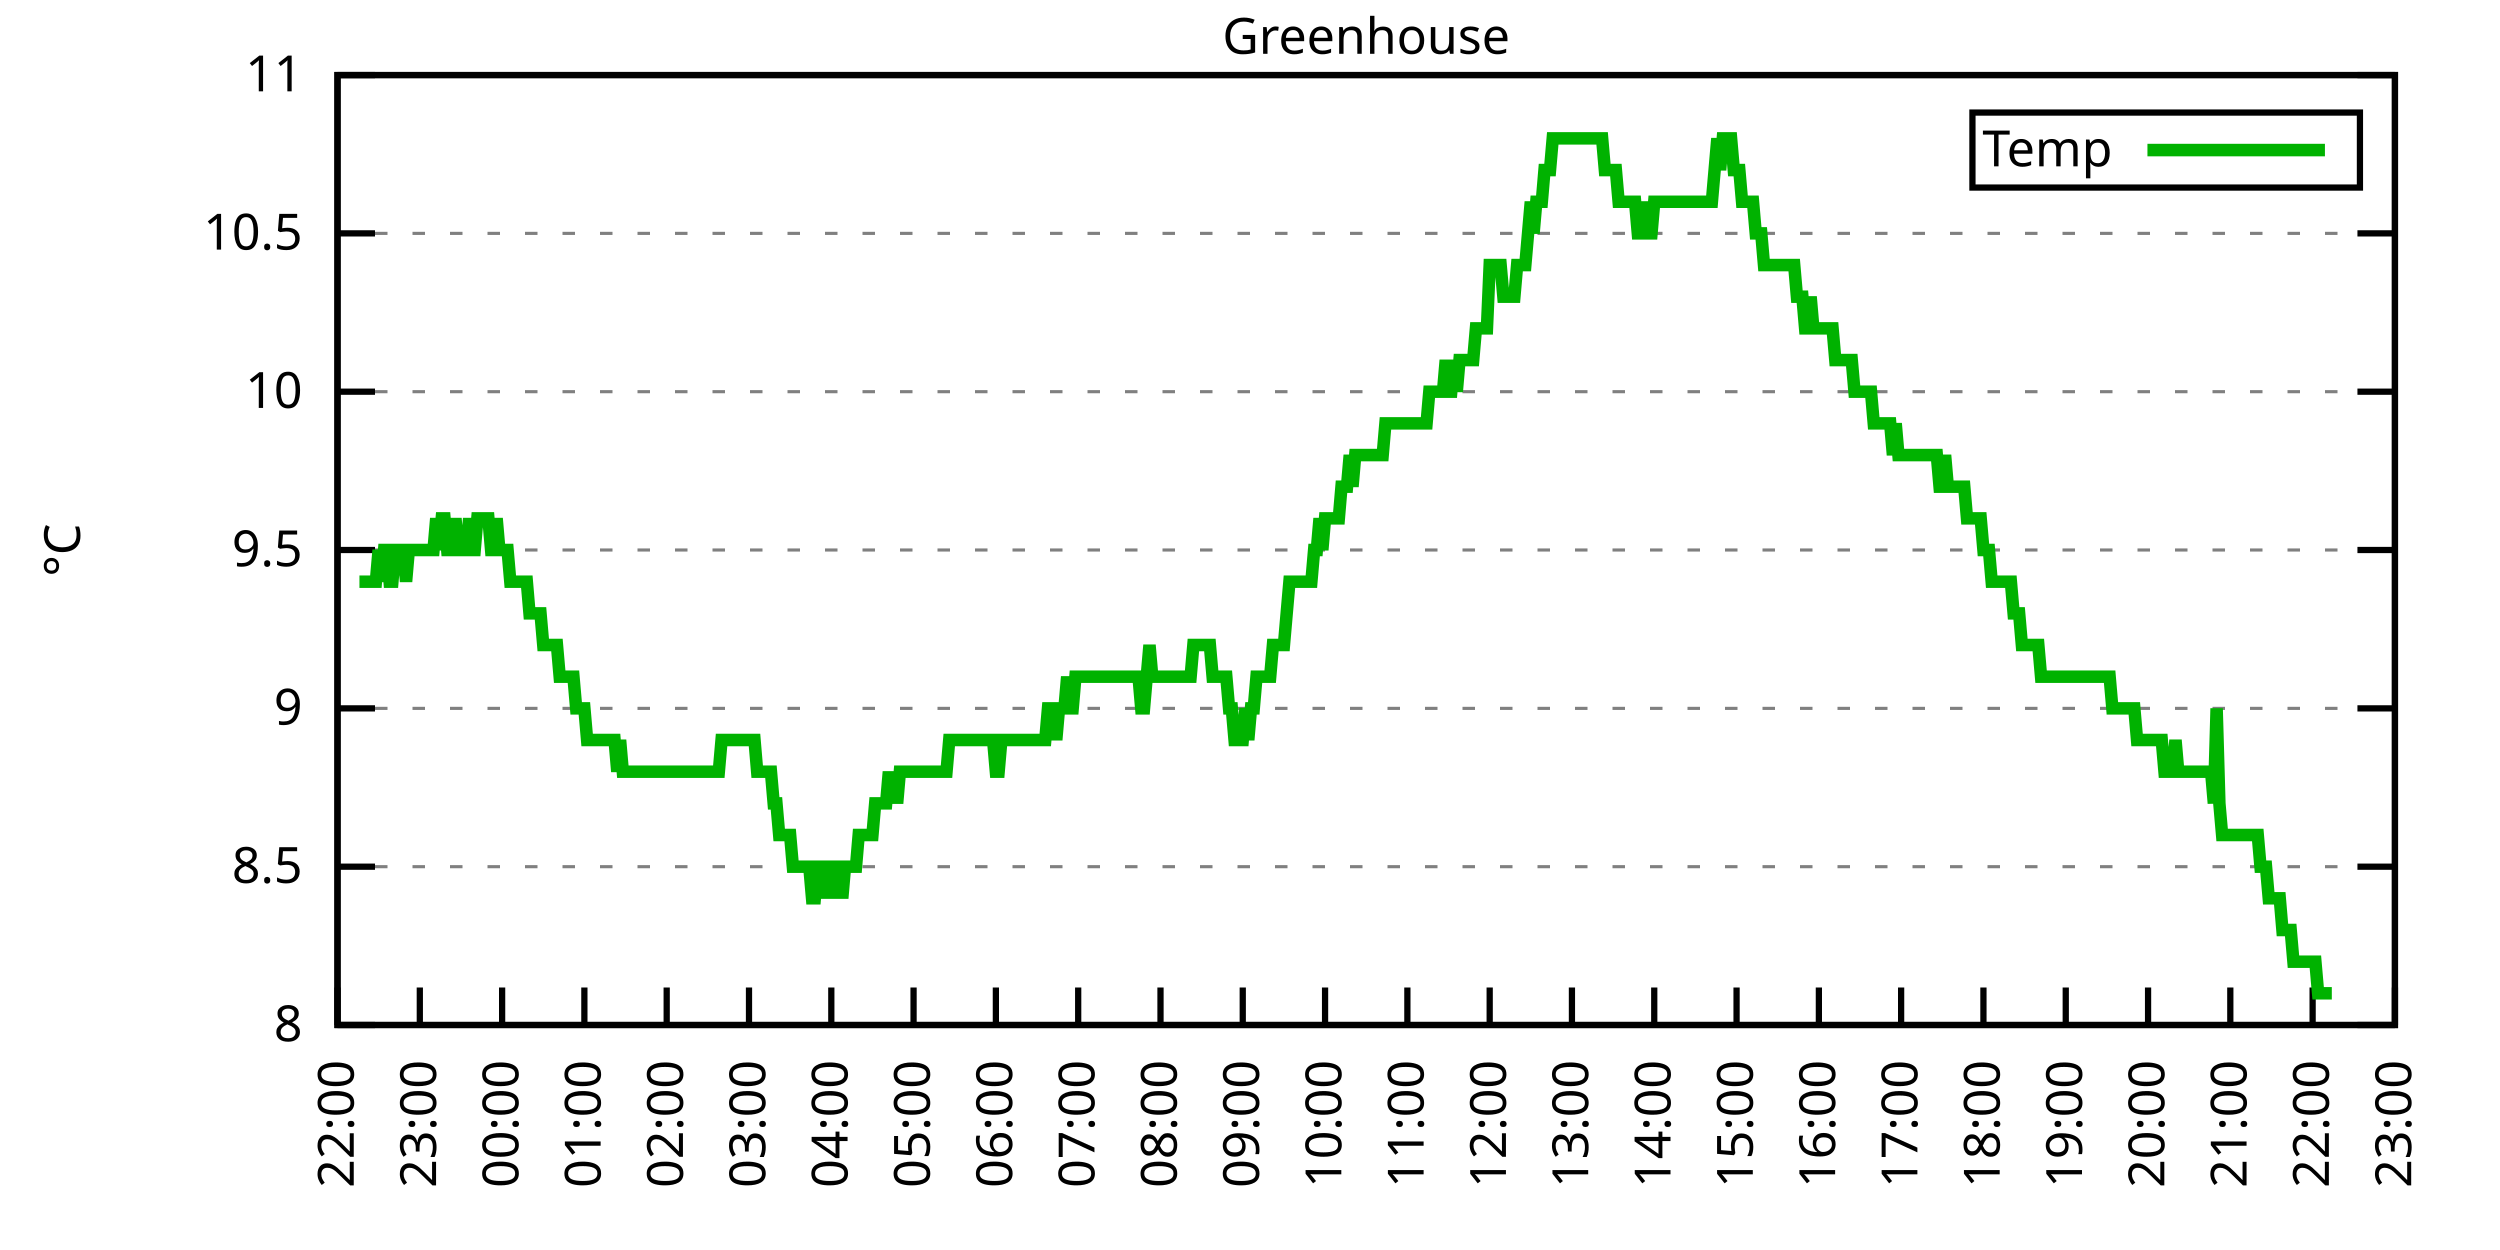
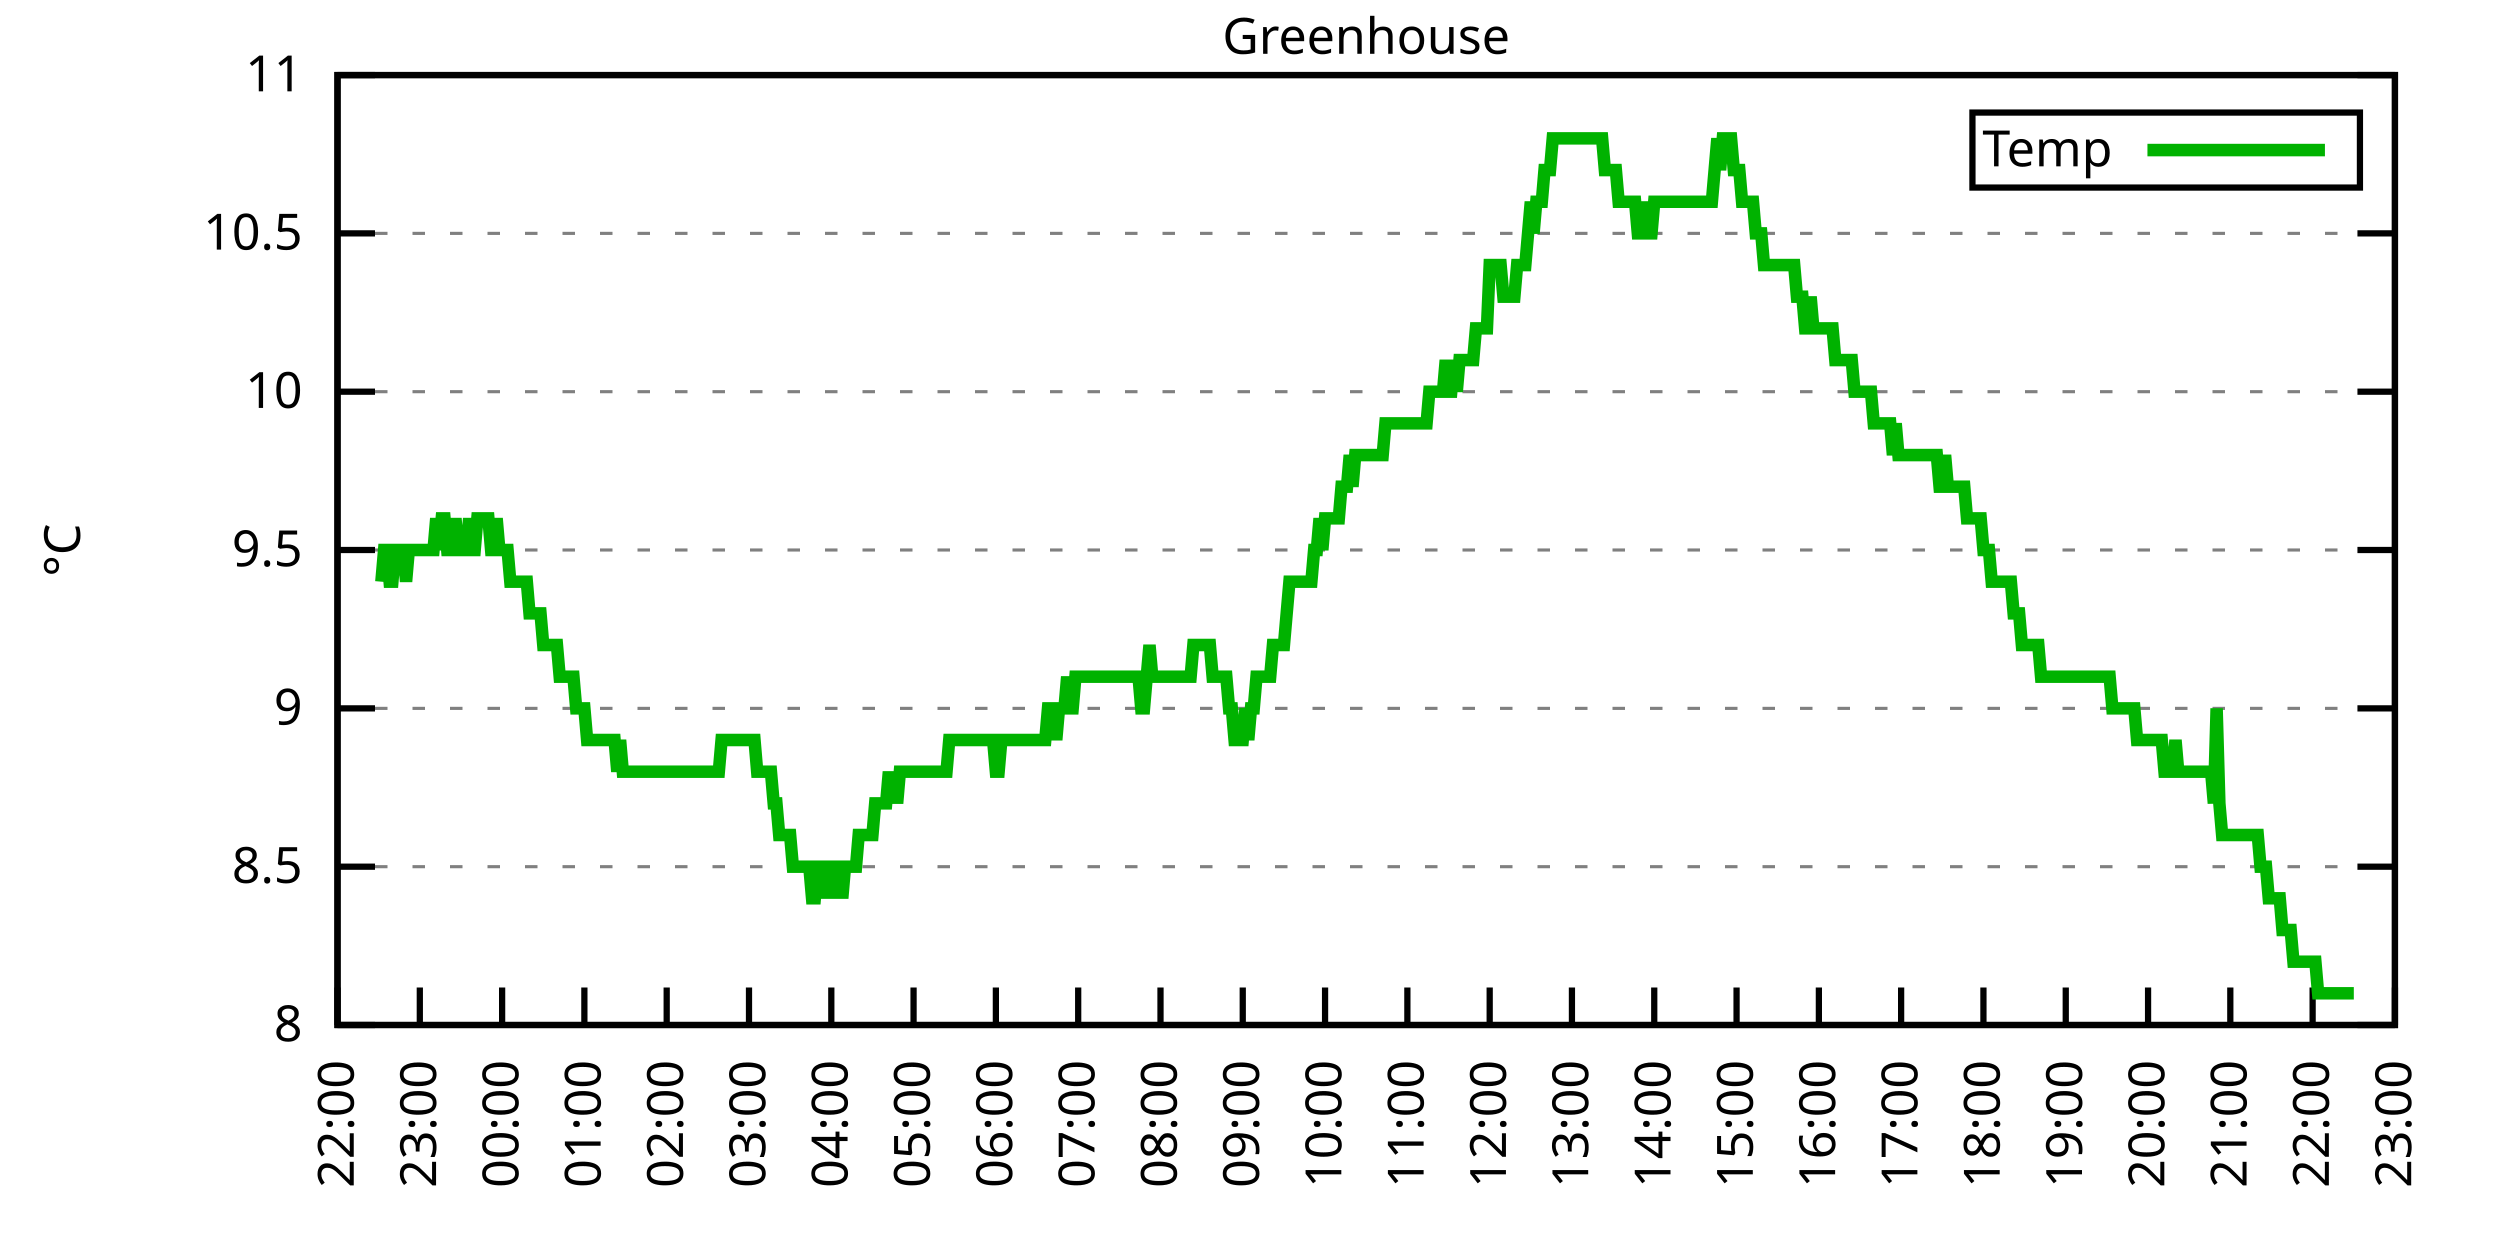
<svg xmlns="http://www.w3.org/2000/svg" xmlns:xlink="http://www.w3.org/1999/xlink" width="400" height="200" viewBox="0 0 400 200">
  <g id="gnuplot_canvas">
    <rect x="0" y="0" width="400" height="200" fill="none" />
    <defs>
      <circle id="gpDot" r="0.5" stroke-width="0.5" stroke="currentColor" />
      <path id="gpPt0" stroke-width="0.333" stroke="currentColor" d="M-1,0 h2 M0,-1 v2" />
      <path id="gpPt1" stroke-width="0.333" stroke="currentColor" d="M-1,-1 L1,1 M1,-1 L-1,1" />
      <path id="gpPt2" stroke-width="0.333" stroke="currentColor" d="M-1,0 L1,0 M0,-1 L0,1 M-1,-1 L1,1 M-1,1 L1,-1" />
      <rect id="gpPt3" stroke-width="0.333" stroke="currentColor" x="-1" y="-1" width="2" height="2" />
      <rect id="gpPt4" stroke-width="0.333" stroke="currentColor" fill="currentColor" x="-1" y="-1" width="2" height="2" />
      <circle id="gpPt5" stroke-width="0.333" stroke="currentColor" cx="0" cy="0" r="1" />
      <use xlink:href="#gpPt5" id="gpPt6" fill="currentColor" stroke="none" />
      <path id="gpPt7" stroke-width="0.333" stroke="currentColor" d="M0,-1.33 L-1.33,0.67 L1.33,0.67 z" />
      <use xlink:href="#gpPt7" id="gpPt8" fill="currentColor" stroke="none" />
      <use xlink:href="#gpPt7" id="gpPt9" stroke="currentColor" transform="rotate(180)" />
      <use xlink:href="#gpPt9" id="gpPt10" fill="currentColor" stroke="none" />
      <use xlink:href="#gpPt3" id="gpPt11" stroke="currentColor" transform="rotate(45)" />
      <use xlink:href="#gpPt11" id="gpPt12" fill="currentColor" stroke="none" />
      <path id="gpPt13" stroke-width="0.333" stroke="currentColor" d="M0,1.330 L1.265,0.411 L0.782,-1.067 L-0.782,-1.076 L-1.265,0.411 z" />
      <use xlink:href="#gpPt13" id="gpPt14" fill="currentColor" stroke="none" />
      <filter id="textbox" filterUnits="objectBoundingBox" x="0" y="0" height="1" width="1">
        <feFlood flood-color="white" flood-opacity="1" result="bgnd" />
        <feComposite in="SourceGraphic" in2="bgnd" operator="atop" />
      </filter>
      <filter id="greybox" filterUnits="objectBoundingBox" x="0" y="0" height="1" width="1">
        <feFlood flood-color="lightgrey" flood-opacity="1" result="grey" />
        <feComposite in="SourceGraphic" in2="grey" operator="atop" />
      </filter>
    </defs>
    <g fill="none" color="white" stroke="currentColor" stroke-width="1.00" stroke-linecap="butt" stroke-linejoin="miter">
</g>
    <g fill="none" color="black" stroke="currentColor" stroke-width="1.00" stroke-linecap="butt" stroke-linejoin="miter">
      <g stroke="none" shape-rendering="crispEdges">
        <polygon fill="rgb(255, 255, 255)" points="54.00,164.00 383.18,164.00 383.18,12.02 54.00,12.02 " />
      </g>
    </g>
    <g fill="none" color="black" stroke="currentColor" stroke-width="1.00" stroke-linecap="butt" stroke-linejoin="miter">
</g>
    <g fill="none" color="black" stroke="black" stroke-width="0.50" stroke-linecap="butt" stroke-linejoin="miter">
</g>
    <g fill="none" color="gray" stroke="currentColor" stroke-width="0.50" stroke-linecap="butt" stroke-linejoin="miter">
      <path stroke="gray" stroke-dasharray="2,4" class="gridline" d="M54.00,164.00 L383.19,164.00  " />
    </g>
    <g fill="none" color="gray" stroke="gray" stroke-width="1.00" stroke-linecap="butt" stroke-linejoin="miter">
</g>
    <g fill="none" color="black" stroke="currentColor" stroke-width="1.00" stroke-linecap="butt" stroke-linejoin="miter">
      <path stroke="black" d="M54.00,164.00 L60.00,164.00 M383.19,164.00 L377.19,164.00  " />
      <g transform="translate(48.40,166.60)" stroke="none" fill="black" font-family="Sans" font-size="8.00" text-anchor="end">
        <text>
          <tspan font-family="Sans"> 8</tspan>
        </text>
      </g>
    </g>
    <g fill="none" color="black" stroke="currentColor" stroke-width="1.00" stroke-linecap="butt" stroke-linejoin="miter">
</g>
    <g fill="none" color="black" stroke="black" stroke-width="0.50" stroke-linecap="butt" stroke-linejoin="miter">
</g>
    <g fill="none" color="gray" stroke="currentColor" stroke-width="0.50" stroke-linecap="butt" stroke-linejoin="miter">
      <path stroke="gray" stroke-dasharray="2,4" class="gridline" d="M54.00,138.67 L383.19,138.67  " />
    </g>
    <g fill="none" color="gray" stroke="gray" stroke-width="1.00" stroke-linecap="butt" stroke-linejoin="miter">
</g>
    <g fill="none" color="black" stroke="currentColor" stroke-width="1.00" stroke-linecap="butt" stroke-linejoin="miter">
      <path stroke="black" d="M54.00,138.67 L60.00,138.67 M383.19,138.67 L377.19,138.67  " />
      <g transform="translate(48.40,141.27)" stroke="none" fill="black" font-family="Sans" font-size="8.00" text-anchor="end">
        <text>
          <tspan font-family="Sans"> 8.5</tspan>
        </text>
      </g>
    </g>
    <g fill="none" color="black" stroke="currentColor" stroke-width="1.00" stroke-linecap="butt" stroke-linejoin="miter">
</g>
    <g fill="none" color="black" stroke="black" stroke-width="0.50" stroke-linecap="butt" stroke-linejoin="miter">
</g>
    <g fill="none" color="gray" stroke="currentColor" stroke-width="0.50" stroke-linecap="butt" stroke-linejoin="miter">
      <path stroke="gray" stroke-dasharray="2,4" class="gridline" d="M54.00,113.34 L383.19,113.34  " />
    </g>
    <g fill="none" color="gray" stroke="gray" stroke-width="1.00" stroke-linecap="butt" stroke-linejoin="miter">
</g>
    <g fill="none" color="black" stroke="currentColor" stroke-width="1.00" stroke-linecap="butt" stroke-linejoin="miter">
      <path stroke="black" d="M54.00,113.34 L60.00,113.34 M383.19,113.34 L377.19,113.34  " />
      <g transform="translate(48.40,115.94)" stroke="none" fill="black" font-family="Sans" font-size="8.00" text-anchor="end">
        <text>
          <tspan font-family="Sans"> 9</tspan>
        </text>
      </g>
    </g>
    <g fill="none" color="black" stroke="currentColor" stroke-width="1.00" stroke-linecap="butt" stroke-linejoin="miter">
</g>
    <g fill="none" color="black" stroke="black" stroke-width="0.50" stroke-linecap="butt" stroke-linejoin="miter">
</g>
    <g fill="none" color="gray" stroke="currentColor" stroke-width="0.50" stroke-linecap="butt" stroke-linejoin="miter">
      <path stroke="gray" stroke-dasharray="2,4" class="gridline" d="M54.00,88.00 L383.19,88.00  " />
    </g>
    <g fill="none" color="gray" stroke="gray" stroke-width="1.00" stroke-linecap="butt" stroke-linejoin="miter">
</g>
    <g fill="none" color="black" stroke="currentColor" stroke-width="1.00" stroke-linecap="butt" stroke-linejoin="miter">
      <path stroke="black" d="M54.00,88.00 L60.00,88.00 M383.19,88.00 L377.19,88.00  " />
      <g transform="translate(48.40,90.60)" stroke="none" fill="black" font-family="Sans" font-size="8.00" text-anchor="end">
        <text>
          <tspan font-family="Sans"> 9.5</tspan>
        </text>
      </g>
    </g>
    <g fill="none" color="black" stroke="currentColor" stroke-width="1.00" stroke-linecap="butt" stroke-linejoin="miter">
</g>
    <g fill="none" color="black" stroke="black" stroke-width="0.50" stroke-linecap="butt" stroke-linejoin="miter">
</g>
    <g fill="none" color="gray" stroke="currentColor" stroke-width="0.50" stroke-linecap="butt" stroke-linejoin="miter">
      <path stroke="gray" stroke-dasharray="2,4" class="gridline" d="M54.00,62.67 L383.19,62.67  " />
    </g>
    <g fill="none" color="gray" stroke="gray" stroke-width="1.00" stroke-linecap="butt" stroke-linejoin="miter">
</g>
    <g fill="none" color="black" stroke="currentColor" stroke-width="1.00" stroke-linecap="butt" stroke-linejoin="miter">
      <path stroke="black" d="M54.00,62.67 L60.00,62.67 M383.19,62.67 L377.19,62.67  " />
      <g transform="translate(48.40,65.27)" stroke="none" fill="black" font-family="Sans" font-size="8.00" text-anchor="end">
        <text>
          <tspan font-family="Sans"> 10</tspan>
        </text>
      </g>
    </g>
    <g fill="none" color="black" stroke="currentColor" stroke-width="1.00" stroke-linecap="butt" stroke-linejoin="miter">
</g>
    <g fill="none" color="black" stroke="black" stroke-width="0.50" stroke-linecap="butt" stroke-linejoin="miter">
</g>
    <g fill="none" color="gray" stroke="currentColor" stroke-width="0.50" stroke-linecap="butt" stroke-linejoin="miter">
      <path stroke="gray" stroke-dasharray="2,4" class="gridline" d="M54.00,37.34 L383.19,37.34  " />
    </g>
    <g fill="none" color="gray" stroke="gray" stroke-width="1.00" stroke-linecap="butt" stroke-linejoin="miter">
</g>
    <g fill="none" color="black" stroke="currentColor" stroke-width="1.00" stroke-linecap="butt" stroke-linejoin="miter">
      <path stroke="black" d="M54.00,37.34 L60.00,37.34 M383.19,37.34 L377.19,37.34  " />
      <g transform="translate(48.40,39.94)" stroke="none" fill="black" font-family="Sans" font-size="8.00" text-anchor="end">
        <text>
          <tspan font-family="Sans"> 10.5</tspan>
        </text>
      </g>
    </g>
    <g fill="none" color="black" stroke="currentColor" stroke-width="1.00" stroke-linecap="butt" stroke-linejoin="miter">
</g>
    <g fill="none" color="black" stroke="black" stroke-width="0.50" stroke-linecap="butt" stroke-linejoin="miter">
</g>
    <g fill="none" color="gray" stroke="currentColor" stroke-width="0.50" stroke-linecap="butt" stroke-linejoin="miter">
      <path stroke="gray" stroke-dasharray="2,4" class="gridline" d="M54.00,12.01 L383.19,12.01  " />
    </g>
    <g fill="none" color="gray" stroke="gray" stroke-width="1.00" stroke-linecap="butt" stroke-linejoin="miter">
</g>
    <g fill="none" color="black" stroke="currentColor" stroke-width="1.00" stroke-linecap="butt" stroke-linejoin="miter">
      <path stroke="black" d="M54.00,12.01 L60.00,12.01 M383.19,12.01 L377.19,12.01  " />
      <g transform="translate(48.40,14.61)" stroke="none" fill="black" font-family="Sans" font-size="8.00" text-anchor="end">
        <text>
          <tspan font-family="Sans"> 11</tspan>
        </text>
      </g>
    </g>
    <g fill="none" color="black" stroke="currentColor" stroke-width="1.00" stroke-linecap="butt" stroke-linejoin="miter">
      <path stroke="black" d="M54.00,164.00 L54.00,158.00  " />
      <g transform="translate(56.60,169.60) rotate(270.00)" stroke="none" fill="black" font-family="Sans" font-size="8.00" text-anchor="end">
        <text>
          <tspan font-family="Sans">22:00</tspan>
        </text>
      </g>
    </g>
    <g fill="none" color="black" stroke="currentColor" stroke-width="1.00" stroke-linecap="butt" stroke-linejoin="miter">
      <path stroke="black" d="M67.17,164.00 L67.17,158.00  " />
      <g transform="translate(69.77,169.60) rotate(270.00)" stroke="none" fill="black" font-family="Sans" font-size="8.00" text-anchor="end">
        <text>
          <tspan font-family="Sans">23:00</tspan>
        </text>
      </g>
    </g>
    <g fill="none" color="black" stroke="currentColor" stroke-width="1.00" stroke-linecap="butt" stroke-linejoin="miter">
      <path stroke="black" d="M80.34,164.00 L80.34,158.00  " />
      <g transform="translate(82.94,169.60) rotate(270.00)" stroke="none" fill="black" font-family="Sans" font-size="8.00" text-anchor="end">
        <text>
          <tspan font-family="Sans">00:00</tspan>
        </text>
      </g>
    </g>
    <g fill="none" color="black" stroke="currentColor" stroke-width="1.00" stroke-linecap="butt" stroke-linejoin="miter">
      <path stroke="black" d="M93.50,164.00 L93.50,158.00  " />
      <g transform="translate(96.10,169.60) rotate(270.00)" stroke="none" fill="black" font-family="Sans" font-size="8.00" text-anchor="end">
        <text>
          <tspan font-family="Sans">01:00</tspan>
        </text>
      </g>
    </g>
    <g fill="none" color="black" stroke="currentColor" stroke-width="1.00" stroke-linecap="butt" stroke-linejoin="miter">
      <path stroke="black" d="M106.67,164.00 L106.67,158.00  " />
      <g transform="translate(109.27,169.60) rotate(270.00)" stroke="none" fill="black" font-family="Sans" font-size="8.00" text-anchor="end">
        <text>
          <tspan font-family="Sans">02:00</tspan>
        </text>
      </g>
    </g>
    <g fill="none" color="black" stroke="currentColor" stroke-width="1.00" stroke-linecap="butt" stroke-linejoin="miter">
      <path stroke="black" d="M119.84,164.00 L119.84,158.00  " />
      <g transform="translate(122.44,169.60) rotate(270.00)" stroke="none" fill="black" font-family="Sans" font-size="8.00" text-anchor="end">
        <text>
          <tspan font-family="Sans">03:00</tspan>
        </text>
      </g>
    </g>
    <g fill="none" color="black" stroke="currentColor" stroke-width="1.00" stroke-linecap="butt" stroke-linejoin="miter">
      <path stroke="black" d="M133.01,164.00 L133.01,158.00  " />
      <g transform="translate(135.61,169.60) rotate(270.00)" stroke="none" fill="black" font-family="Sans" font-size="8.00" text-anchor="end">
        <text>
          <tspan font-family="Sans">04:00</tspan>
        </text>
      </g>
    </g>
    <g fill="none" color="black" stroke="currentColor" stroke-width="1.00" stroke-linecap="butt" stroke-linejoin="miter">
      <path stroke="black" d="M146.17,164.00 L146.17,158.00  " />
      <g transform="translate(148.77,169.60) rotate(270.00)" stroke="none" fill="black" font-family="Sans" font-size="8.00" text-anchor="end">
        <text>
          <tspan font-family="Sans">05:00</tspan>
        </text>
      </g>
    </g>
    <g fill="none" color="black" stroke="currentColor" stroke-width="1.00" stroke-linecap="butt" stroke-linejoin="miter">
      <path stroke="black" d="M159.34,164.00 L159.34,158.00  " />
      <g transform="translate(161.94,169.60) rotate(270.00)" stroke="none" fill="black" font-family="Sans" font-size="8.00" text-anchor="end">
        <text>
          <tspan font-family="Sans">06:00</tspan>
        </text>
      </g>
    </g>
    <g fill="none" color="black" stroke="currentColor" stroke-width="1.00" stroke-linecap="butt" stroke-linejoin="miter">
      <path stroke="black" d="M172.51,164.00 L172.51,158.00  " />
      <g transform="translate(175.11,169.60) rotate(270.00)" stroke="none" fill="black" font-family="Sans" font-size="8.00" text-anchor="end">
        <text>
          <tspan font-family="Sans">07:00</tspan>
        </text>
      </g>
    </g>
    <g fill="none" color="black" stroke="currentColor" stroke-width="1.00" stroke-linecap="butt" stroke-linejoin="miter">
      <path stroke="black" d="M185.68,164.00 L185.68,158.00  " />
      <g transform="translate(188.28,169.60) rotate(270.00)" stroke="none" fill="black" font-family="Sans" font-size="8.00" text-anchor="end">
        <text>
          <tspan font-family="Sans">08:00</tspan>
        </text>
      </g>
    </g>
    <g fill="none" color="black" stroke="currentColor" stroke-width="1.00" stroke-linecap="butt" stroke-linejoin="miter">
      <path stroke="black" d="M198.84,164.00 L198.84,158.00  " />
      <g transform="translate(201.44,169.60) rotate(270.00)" stroke="none" fill="black" font-family="Sans" font-size="8.00" text-anchor="end">
        <text>
          <tspan font-family="Sans">09:00</tspan>
        </text>
      </g>
    </g>
    <g fill="none" color="black" stroke="currentColor" stroke-width="1.00" stroke-linecap="butt" stroke-linejoin="miter">
      <path stroke="black" d="M212.01,164.00 L212.01,158.00  " />
      <g transform="translate(214.61,169.60) rotate(270.00)" stroke="none" fill="black" font-family="Sans" font-size="8.00" text-anchor="end">
        <text>
          <tspan font-family="Sans">10:00</tspan>
        </text>
      </g>
    </g>
    <g fill="none" color="black" stroke="currentColor" stroke-width="1.00" stroke-linecap="butt" stroke-linejoin="miter">
      <path stroke="black" d="M225.18,164.00 L225.18,158.00  " />
      <g transform="translate(227.78,169.60) rotate(270.00)" stroke="none" fill="black" font-family="Sans" font-size="8.00" text-anchor="end">
        <text>
          <tspan font-family="Sans">11:00</tspan>
        </text>
      </g>
    </g>
    <g fill="none" color="black" stroke="currentColor" stroke-width="1.00" stroke-linecap="butt" stroke-linejoin="miter">
      <path stroke="black" d="M238.35,164.00 L238.35,158.00  " />
      <g transform="translate(240.95,169.60) rotate(270.00)" stroke="none" fill="black" font-family="Sans" font-size="8.00" text-anchor="end">
        <text>
          <tspan font-family="Sans">12:00</tspan>
        </text>
      </g>
    </g>
    <g fill="none" color="black" stroke="currentColor" stroke-width="1.00" stroke-linecap="butt" stroke-linejoin="miter">
      <path stroke="black" d="M251.51,164.00 L251.51,158.00  " />
      <g transform="translate(254.11,169.60) rotate(270.00)" stroke="none" fill="black" font-family="Sans" font-size="8.00" text-anchor="end">
        <text>
          <tspan font-family="Sans">13:00</tspan>
        </text>
      </g>
    </g>
    <g fill="none" color="black" stroke="currentColor" stroke-width="1.00" stroke-linecap="butt" stroke-linejoin="miter">
      <path stroke="black" d="M264.68,164.00 L264.68,158.00  " />
      <g transform="translate(267.28,169.60) rotate(270.00)" stroke="none" fill="black" font-family="Sans" font-size="8.00" text-anchor="end">
        <text>
          <tspan font-family="Sans">14:00</tspan>
        </text>
      </g>
    </g>
    <g fill="none" color="black" stroke="currentColor" stroke-width="1.00" stroke-linecap="butt" stroke-linejoin="miter">
      <path stroke="black" d="M277.85,164.00 L277.85,158.00  " />
      <g transform="translate(280.45,169.60) rotate(270.00)" stroke="none" fill="black" font-family="Sans" font-size="8.00" text-anchor="end">
        <text>
          <tspan font-family="Sans">15:00</tspan>
        </text>
      </g>
    </g>
    <g fill="none" color="black" stroke="currentColor" stroke-width="1.00" stroke-linecap="butt" stroke-linejoin="miter">
      <path stroke="black" d="M291.02,164.00 L291.02,158.00  " />
      <g transform="translate(293.62,169.60) rotate(270.00)" stroke="none" fill="black" font-family="Sans" font-size="8.00" text-anchor="end">
        <text>
          <tspan font-family="Sans">16:00</tspan>
        </text>
      </g>
    </g>
    <g fill="none" color="black" stroke="currentColor" stroke-width="1.00" stroke-linecap="butt" stroke-linejoin="miter">
      <path stroke="black" d="M304.18,164.00 L304.18,158.00  " />
      <g transform="translate(306.78,169.60) rotate(270.00)" stroke="none" fill="black" font-family="Sans" font-size="8.00" text-anchor="end">
        <text>
          <tspan font-family="Sans">17:00</tspan>
        </text>
      </g>
    </g>
    <g fill="none" color="black" stroke="currentColor" stroke-width="1.00" stroke-linecap="butt" stroke-linejoin="miter">
      <path stroke="black" d="M317.35,164.00 L317.35,158.00  " />
      <g transform="translate(319.95,169.60) rotate(270.00)" stroke="none" fill="black" font-family="Sans" font-size="8.00" text-anchor="end">
        <text>
          <tspan font-family="Sans">18:00</tspan>
        </text>
      </g>
    </g>
    <g fill="none" color="black" stroke="currentColor" stroke-width="1.00" stroke-linecap="butt" stroke-linejoin="miter">
      <path stroke="black" d="M330.52,164.00 L330.52,158.00  " />
      <g transform="translate(333.12,169.60) rotate(270.00)" stroke="none" fill="black" font-family="Sans" font-size="8.00" text-anchor="end">
        <text>
          <tspan font-family="Sans">19:00</tspan>
        </text>
      </g>
    </g>
    <g fill="none" color="black" stroke="currentColor" stroke-width="1.00" stroke-linecap="butt" stroke-linejoin="miter">
      <path stroke="black" d="M343.69,164.00 L343.69,158.00  " />
      <g transform="translate(346.29,169.60) rotate(270.00)" stroke="none" fill="black" font-family="Sans" font-size="8.00" text-anchor="end">
        <text>
          <tspan font-family="Sans">20:00</tspan>
        </text>
      </g>
    </g>
    <g fill="none" color="black" stroke="currentColor" stroke-width="1.00" stroke-linecap="butt" stroke-linejoin="miter">
      <path stroke="black" d="M356.85,164.00 L356.85,158.00  " />
      <g transform="translate(359.45,169.60) rotate(270.00)" stroke="none" fill="black" font-family="Sans" font-size="8.00" text-anchor="end">
        <text>
          <tspan font-family="Sans">21:00</tspan>
        </text>
      </g>
    </g>
    <g fill="none" color="black" stroke="currentColor" stroke-width="1.00" stroke-linecap="butt" stroke-linejoin="miter">
      <path stroke="black" d="M370.02,164.00 L370.02,158.00  " />
      <g transform="translate(372.62,169.60) rotate(270.00)" stroke="none" fill="black" font-family="Sans" font-size="8.00" text-anchor="end">
        <text>
          <tspan font-family="Sans">22:00</tspan>
        </text>
      </g>
    </g>
    <g fill="none" color="black" stroke="currentColor" stroke-width="1.00" stroke-linecap="butt" stroke-linejoin="miter">
      <path stroke="black" d="M383.19,164.00 L383.19,158.00  " />
      <g transform="translate(385.79,169.60) rotate(270.00)" stroke="none" fill="black" font-family="Sans" font-size="8.00" text-anchor="end">
        <text>
          <tspan font-family="Sans">23:00</tspan>
        </text>
      </g>
    </g>
    <g fill="none" color="black" stroke="currentColor" stroke-width="1.00" stroke-linecap="butt" stroke-linejoin="miter">
</g>
    <g fill="none" color="black" stroke="currentColor" stroke-width="1.00" stroke-linecap="butt" stroke-linejoin="miter">
      <path stroke="black" d="M54.00,12.01 L54.00,164.00 L383.19,164.00 L383.19,12.01 L54.00,12.01 Z  " />
    </g>
    <g fill="none" color="black" stroke="currentColor" stroke-width="1.00" stroke-linecap="butt" stroke-linejoin="miter">
</g>
    <g fill="none" color="black" stroke="currentColor" stroke-width="1.00" stroke-linecap="butt" stroke-linejoin="miter">
      <path stroke="black" d="M315.59,30.01 L315.59,18.01 L377.59,18.01 L377.59,30.01 L315.59,30.01 Z  " />
    </g>
    <g id="Greenhouse_plot_1">
      <g fill="none" color="white" stroke="black" stroke-width="2.00" stroke-linecap="butt" stroke-linejoin="miter">
</g>
      <g fill="none" color="black" stroke="currentColor" stroke-width="2.00" stroke-linecap="butt" stroke-linejoin="miter">
        <g transform="translate(337.99,26.61)" stroke="none" fill="black" font-family="Sans" font-size="8.00" text-anchor="end">
          <text>
            <tspan font-family="Sans">Temp</tspan>
          </text>
        </g>
      </g>
      <g fill="none" color="black" stroke="currentColor" stroke-width="2.00" stroke-linecap="butt" stroke-linejoin="miter">
-         <path stroke="rgb(  0, 178,   0)" d="M343.59,24.01 L371.99,24.01 M57.51,93.07 L57.95,93.07 L58.39,93.07 L58.83,93.07 L59.27,93.07 L59.71,93.07   L60.14,93.07 L60.58,88.00 L61.02,93.07 L61.46,88.00 L61.90,88.00 L62.34,93.07 L62.78,93.07 L63.22,88.00   L63.66,88.00 L64.10,88.00 L64.53,88.00 L64.97,93.07 L65.41,88.00 L65.85,88.00 L66.29,88.00 L66.73,88.00   L67.17,88.00 L67.61,88.00 L68.05,88.00 L68.48,88.00 L68.92,88.00 L69.36,88.00 L69.80,82.94 L70.24,88.00   L70.68,82.94 L71.12,82.94 L71.56,88.00 L72.00,88.00 L72.43,88.00 L72.87,82.94 L73.31,88.00 L73.75,88.00   L74.19,88.00 L74.63,88.00 L75.07,82.94 L75.51,88.00 L75.95,88.00 L76.38,82.94 L76.82,82.94 L77.26,82.94   L77.70,82.94 L78.14,82.94 L78.58,88.00 L79.02,88.00 L79.46,82.94 L79.90,88.00 L80.34,88.00 L80.77,88.00   L81.21,88.00 L81.65,93.07 L82.09,93.07 L82.53,93.07 L82.97,93.07 L83.41,93.07 L83.85,93.07 L84.29,93.07   L84.72,98.14 L85.16,98.14 L85.60,98.14 L86.04,98.14 L86.48,98.14 L86.92,103.20 L87.36,103.20 L87.80,103.20   L88.24,103.20 L88.67,103.20 L89.11,103.20 L89.55,108.27 L89.99,108.27 L90.43,108.27 L90.87,108.27 L91.31,108.27   L91.75,108.27 L92.19,113.34 L92.62,113.34 L93.06,113.34 L93.50,113.34 L93.94,118.40 L94.38,118.40 L94.82,118.40   L95.26,118.40 L95.70,118.40 L96.14,118.40 L96.58,118.40 L97.01,118.40 L97.45,118.40 L97.89,118.40 L98.33,118.40   L98.77,123.47 L99.21,118.40 L99.65,123.47 L100.09,123.47 L100.53,123.47 L100.96,123.47 L101.40,123.47 L101.84,123.47   L102.28,123.47 L102.72,123.47 L103.16,123.47 L103.60,123.47 L104.04,123.47 L104.48,123.47 L104.91,123.47 L105.35,123.47   L105.79,123.47 L106.23,123.47 L106.67,123.47 L107.11,123.47 L107.55,123.47 L107.99,123.47 L108.43,123.47 L108.87,123.47   L109.30,123.47 L109.74,123.47 L110.18,123.47 L110.62,123.47 L111.06,123.47 L111.50,123.47 L111.94,123.47 L112.38,123.47   L112.82,123.47 L113.25,123.47 L113.69,123.47 L114.13,123.47 L114.57,123.47 L115.01,123.47 L115.45,118.40 L115.89,118.40   L116.33,118.40 L116.77,118.40 L117.20,118.40 L117.64,118.40 L118.08,118.40 L118.52,118.40 L118.96,118.40 L119.40,118.40   L119.84,118.40 L120.28,118.40 L120.72,118.40 L121.15,123.47 L121.59,123.47 L122.03,123.47 L122.47,123.47 L122.91,123.47   L123.35,123.47 L123.79,128.54 L124.23,128.54 L124.67,133.60 L125.11,133.60 L125.54,133.60 L125.98,133.60 L126.42,133.60   L126.86,138.67 L127.30,138.67 L127.74,138.67 L128.18,138.67 L128.62,138.67 L129.06,138.67 L129.49,138.67 L129.93,143.73   L130.37,143.73 L130.81,138.67 L131.25,138.67 L131.69,138.67 L132.13,143.73 L132.57,138.67 L133.01,138.67 L133.44,143.73   L133.88,138.67 L134.32,138.67 L134.76,143.73 L135.20,138.67 L135.64,138.67 L136.08,138.67 L136.52,138.67 L136.96,138.67   L137.39,133.60 L137.83,133.60 L138.27,133.60 L138.71,133.60 L139.15,133.60 L139.59,133.60 L140.03,128.54 L140.47,128.54   L140.91,128.54 L141.35,128.54 L141.78,128.54 L142.22,123.47 L142.66,128.54 L143.10,123.47 L143.54,128.54 L143.98,123.47   L144.42,123.47 L144.86,123.47 L145.30,123.47 L145.73,123.47 L146.17,123.47 L146.61,123.47 L147.05,123.47 L147.49,123.47   L147.93,123.47 L148.37,123.47 L148.81,123.47 L149.25,123.47 L149.68,123.47 L150.12,123.47 L150.56,123.47 L151.00,123.47   L151.44,123.47 L151.88,118.40 L152.32,118.40 L152.76,118.40 L153.20,118.40 L153.63,118.40 L154.07,118.40 L154.51,118.40   L154.95,118.40 L155.39,118.40 L155.83,118.40 L156.27,118.40 L156.71,118.40 L157.15,118.40 L157.59,118.40 L158.02,118.40   L158.46,118.40 L158.90,118.40 L159.34,123.47 L159.78,123.47 L160.22,118.40 L160.66,118.40 L161.10,118.40 L161.54,118.40   L161.97,118.40 L162.41,118.40 L162.85,118.40 L163.29,118.40 L163.73,118.40 L164.17,118.40 L164.61,118.40 L165.05,118.40   L165.49,118.40 L165.92,118.40 L166.36,118.40 L166.80,118.40 L167.24,118.40 L167.68,113.34 L168.12,113.34 L168.56,113.34   L169.00,118.40 L169.44,113.34 L169.87,113.34 L170.31,113.34 L170.75,108.27 L171.19,113.34 L171.63,113.34 L172.07,108.27   L172.51,108.27 L172.95,108.27 L173.39,108.27 L173.83,108.27 L174.26,108.27 L174.70,108.27 L175.14,108.27 L175.58,108.27   L176.02,108.27 L176.46,108.27 L176.90,108.27 L177.34,108.27 L177.78,108.27 L178.21,108.27 L178.65,108.27 L179.09,108.27   L179.53,108.27 L179.97,108.27 L180.41,108.27 L180.85,108.27 L181.29,108.27 L181.73,108.27 L182.16,108.27 L182.60,113.34   L183.04,113.34 L183.48,108.27 L183.92,103.20 L184.36,108.27 L184.80,108.27 L185.24,108.27 L185.68,108.27 L186.11,108.27   L186.55,108.27 L186.99,108.27 L187.43,108.27 L187.87,108.27 L188.31,108.27 L188.75,108.27 L189.19,108.27 L189.63,108.27   L190.07,108.27 L190.50,108.27 L190.94,103.20 L191.38,103.20 L191.82,103.20 L192.26,103.20 L192.70,103.20 L193.14,103.20   L193.58,103.20 L194.02,108.27 L194.45,108.27 L194.89,108.27 L195.33,108.27 L195.77,108.27 L196.21,108.27 L196.65,113.34   L197.09,113.34 L197.53,118.40 L197.97,118.40 L198.40,118.40 L198.84,118.40 L199.28,113.34 L199.72,118.40 L200.16,113.34   L200.60,113.34 L201.04,108.27 L201.48,108.27 L201.92,108.27 L202.35,108.27 L202.79,108.27 L203.23,108.27 L203.67,103.20   L204.11,103.20 L204.55,103.20 L204.99,103.20 L205.43,103.20 L205.87,98.14 L206.31,93.07 L206.74,93.07 L207.18,93.07   L207.62,93.07 L208.06,93.07 L208.50,93.07 L208.94,93.07 L209.38,93.07 L209.82,93.07 L210.26,88.00 L210.69,88.00   L211.13,82.94 L211.57,88.00 L212.01,82.94 L212.45,82.94 L212.89,82.94 L213.33,82.94 L213.77,82.94 L214.21,82.94   L214.64,77.87 L215.08,77.87 L215.52,77.87 L215.96,72.81 L216.40,77.87 L216.84,72.81 L217.28,72.81 L217.72,72.81   L218.16,72.81 L218.60,72.81 L219.03,72.81 L219.47,72.81 L219.91,72.81 L220.35,72.81 L220.79,72.81 L221.23,72.81   L221.67,67.74 L222.11,67.74 L222.55,67.74 L222.98,67.74 L223.42,67.74 L223.86,67.74 L224.30,67.74 L224.74,67.74   L225.18,67.74 L225.62,67.74 L226.06,67.74 L226.50,67.74 L226.93,67.74 L227.37,67.74 L227.81,67.74 L228.25,67.74   L228.69,62.67 L229.13,62.67 L229.57,62.67 L230.01,62.67 L230.45,62.67 L230.88,62.67 L231.32,57.61 L231.76,62.67   L232.20,62.67 L232.64,57.61 L233.08,62.67 L233.52,57.61 L233.96,57.61 L234.40,57.61 L234.84,57.61 L235.27,57.61   L235.71,57.61 L236.15,52.54 L236.59,52.54 L237.03,52.54 L237.47,52.54 L237.91,52.54 L238.35,42.41 L238.79,42.41   L239.22,42.41 L239.66,42.41 L240.10,42.41 L240.54,47.47 L240.98,47.47 L241.42,47.47 L241.86,47.47 L242.30,47.47   L242.74,42.41 L243.17,42.41 L243.61,42.41 L244.05,42.41 L244.49,37.34 L244.93,32.28 L245.37,37.34 L245.81,32.28   L246.25,32.28 L246.69,32.28 L247.12,27.21 L247.56,27.21 L248.00,27.21 L248.44,22.14 L248.88,22.14 L249.32,22.14   L249.76,22.14 L250.20,22.14 L250.64,22.14 L251.08,22.14 L251.51,22.14 L251.95,22.14 L252.39,22.14 L252.83,22.14   L253.27,22.14 L253.71,22.14 L254.15,22.14 L254.59,22.14 L255.03,22.14 L255.46,22.14 L255.90,22.14 L256.34,22.14   L256.78,27.21 L257.22,27.21 L257.66,27.21 L258.10,27.21 L258.54,27.21 L258.98,32.28 L259.41,32.28 L259.85,32.28   L260.29,32.28 L260.73,32.28 L261.17,32.28 L261.61,32.28 L262.05,37.34 L262.49,37.34 L262.93,32.28 L263.36,37.34   L263.80,37.34 L264.24,37.34 L264.68,32.28 L265.12,32.28 L265.56,32.28 L266.00,32.28 L266.44,32.28 L266.88,32.28   L267.32,32.28 L267.75,32.28 L268.19,32.28 L268.63,32.28 L269.07,32.28 L269.51,32.28 L269.95,32.28 L270.39,32.28   L270.83,32.28 L271.27,32.28 L271.70,32.28 L272.14,32.28 L272.58,32.28 L273.02,32.28 L273.46,32.28 L273.90,32.28   L274.34,27.21 L274.78,22.14 L275.22,27.21 L275.65,22.14 L276.09,22.14 L276.53,22.14 L276.97,22.14 L277.41,27.21   L277.85,27.21 L278.29,27.21 L278.73,32.28 L279.17,32.28 L279.60,32.28 L280.04,32.28 L280.48,32.28 L280.92,37.34   L281.36,37.34 L281.80,37.34 L282.24,42.41 L282.68,42.41 L283.12,42.41 L283.56,42.41 L283.99,42.41 L284.43,42.41   L284.87,42.41 L285.31,42.41 L285.75,42.41 L286.19,42.41 L286.63,42.41 L287.07,42.41 L287.51,47.47 L287.94,47.47   L288.38,47.47 L288.82,52.54 L289.26,52.54 L289.70,47.47 L290.14,52.54 L290.58,52.54 L291.02,52.54 L291.46,52.54   L291.89,52.54 L292.33,52.54 L292.77,52.54 L293.21,52.54 L293.65,57.61 L294.09,57.61 L294.53,57.61 L294.97,57.61   L295.41,57.61 L295.84,57.61 L296.28,57.61 L296.72,62.67 L297.16,62.67 L297.60,62.67 L298.04,62.67 L298.48,62.67   L298.92,62.67 L299.36,62.67 L299.80,67.74 L300.23,67.74 L300.67,67.74 L301.11,67.74 L301.55,67.74 L301.99,67.74   L302.43,67.74 L302.87,72.81 L303.31,67.74 L303.75,72.81 L304.18,72.81 L304.62,72.81 L305.06,72.81 L305.50,72.81   L305.94,72.81 L306.38,72.81 L306.82,72.81 L307.26,72.81 L307.70,72.81 L308.13,72.81 L308.57,72.81 L309.01,72.81   L309.45,72.81 L309.89,72.81 L310.33,77.87 L310.77,77.87 L311.21,72.81 L311.65,77.87 L312.08,77.87 L312.52,77.87   L312.96,77.87 L313.40,77.87 L313.84,77.87 L314.28,77.87 L314.72,82.94 L315.16,82.94 L315.60,82.94 L316.04,82.94   L316.47,82.94 L316.91,82.94 L317.35,88.00 L317.79,88.00 L318.23,88.00 L318.67,93.07 L319.11,93.07 L319.55,93.07   L319.99,93.07 L320.42,93.07 L320.86,93.07 L321.30,93.07 L321.74,93.07 L322.18,98.14 L322.62,98.14 L323.06,98.14   L323.50,103.20 L323.94,103.20 L324.37,103.20 L324.81,103.20 L325.25,103.20 L325.69,103.20 L326.13,103.20 L326.57,108.27   L327.01,108.27 L327.45,108.27 L327.89,108.27 L328.33,108.27 L328.76,108.27 L329.20,108.27 L329.64,108.27 L330.08,108.27   L330.52,108.27 L330.96,108.27 L331.40,108.27 L331.84,108.27 L332.28,108.27 L332.71,108.27 L333.15,108.27 L333.59,108.27   L334.03,108.27 L334.47,108.27 L334.91,108.27 L335.35,108.27 L335.79,108.27 L336.23,108.27 L336.66,108.27 L337.10,108.27   L337.54,108.27 L337.98,113.34 L338.42,113.34 L338.86,113.34 L339.30,113.34 L339.74,113.34 L340.18,113.34 L340.61,113.34   L341.05,113.34 L341.49,113.34 L341.93,118.40 L342.37,118.40 L342.81,118.40 L343.25,118.40 L343.69,118.40 L344.13,118.40   L344.57,118.40 L345.00,118.40 L345.44,118.40 L345.88,118.40 L346.32,123.47 L346.76,123.47 L347.20,123.47 L347.64,123.47   L348.08,118.40 L348.52,123.47 L348.95,123.47 L349.39,123.47 L349.83,123.47 L350.27,123.47 L350.71,123.47 L351.15,123.47   L351.59,123.47 L352.03,123.47 L352.47,123.47 L352.90,123.47 L353.34,123.47 L353.78,123.47 L354.22,128.54 L354.66,113.34   L355.10,128.54 L355.54,133.60 L355.98,133.60 L356.42,133.60 L356.85,133.60 L357.29,133.60 L357.73,133.60 L358.17,133.60   L358.61,133.60 L359.05,133.60 L359.49,133.60 L359.93,133.60 L360.37,133.60 L360.81,133.60 L361.24,133.60 L361.68,138.67   L362.12,138.67 L362.56,138.67 L363.00,143.73 L363.44,143.73 L363.88,143.73 L364.32,143.73 L364.76,143.73 L365.19,148.80   L365.63,148.80 L366.07,148.80 L366.51,148.80 L366.95,153.87 L367.39,153.87 L367.83,153.87 L368.27,153.87 L368.71,153.87   L369.14,153.87 L369.58,153.87 L370.02,153.87 L370.46,153.87 L370.90,158.93 L371.34,158.93 L371.78,158.93 L372.22,158.93   L372.66,158.93 L373.09,158.93  " />
+         <path stroke="rgb(  0, 178,   0)" d="M343.59,24.01 L371.99,24.01 M61.02,93.07 L61.46,88.00 L61.90,88.00 L62.34,93.07 L62.78,93.07 L63.22,88.00   L63.66,88.00 L64.10,88.00 L64.53,88.00 L64.97,93.07 L65.41,88.00 L65.85,88.00 L66.29,88.00 L66.73,88.00   L67.17,88.00 L67.61,88.00 L68.05,88.00 L68.48,88.00 L68.92,88.00 L69.36,88.00 L69.80,82.94 L70.24,88.00   L70.68,82.94 L71.12,82.94 L71.56,88.00 L72.00,88.00 L72.43,88.00 L72.87,82.94 L73.31,88.00 L73.75,88.00   L74.19,88.00 L74.63,88.00 L75.07,82.94 L75.51,88.00 L75.95,88.00 L76.38,82.94 L76.82,82.94 L77.26,82.94   L77.70,82.94 L78.14,82.94 L78.58,88.00 L79.02,88.00 L79.46,82.94 L79.90,88.00 L80.34,88.00 L80.77,88.00   L81.21,88.00 L81.65,93.07 L82.09,93.07 L82.53,93.07 L82.97,93.07 L83.41,93.07 L83.85,93.07 L84.29,93.07   L84.72,98.14 L85.16,98.14 L85.60,98.14 L86.04,98.14 L86.48,98.14 L86.92,103.20 L87.36,103.20 L87.80,103.20   L88.24,103.20 L88.67,103.20 L89.11,103.20 L89.55,108.27 L89.99,108.27 L90.43,108.27 L90.87,108.27 L91.31,108.27   L91.75,108.27 L92.19,113.34 L92.62,113.34 L93.06,113.34 L93.50,113.34 L93.94,118.40 L94.38,118.40 L94.82,118.40   L95.26,118.40 L95.70,118.40 L96.14,118.40 L96.58,118.40 L97.01,118.40 L97.45,118.40 L97.89,118.40 L98.33,118.40   L98.77,123.47 L99.21,118.40 L99.65,123.47 L100.09,123.47 L100.53,123.47 L100.96,123.47 L101.40,123.47 L101.84,123.47   L102.28,123.47 L102.72,123.47 L103.16,123.47 L103.60,123.47 L104.04,123.47 L104.48,123.47 L104.91,123.47 L105.35,123.47   L105.79,123.47 L106.23,123.47 L106.67,123.47 L107.11,123.47 L107.55,123.47 L107.99,123.47 L108.43,123.47 L108.87,123.47   L109.30,123.47 L109.74,123.47 L110.18,123.47 L110.62,123.47 L111.06,123.47 L111.50,123.47 L111.94,123.47 L112.38,123.47   L112.82,123.47 L113.25,123.47 L113.69,123.47 L114.13,123.47 L114.57,123.47 L115.01,123.47 L115.45,118.40 L115.89,118.40   L116.33,118.40 L116.77,118.40 L117.20,118.40 L117.64,118.40 L118.08,118.40 L118.52,118.40 L118.96,118.40 L119.40,118.40   L119.84,118.40 L120.28,118.40 L120.72,118.40 L121.15,123.47 L121.59,123.47 L122.03,123.47 L122.47,123.47 L122.91,123.47   L123.35,123.47 L123.79,128.54 L124.23,128.54 L124.67,133.60 L125.11,133.60 L125.54,133.60 L125.98,133.60 L126.42,133.60   L126.86,138.67 L127.30,138.67 L127.74,138.67 L128.18,138.67 L128.62,138.67 L129.06,138.67 L129.49,138.67 L129.93,143.73   L130.37,143.73 L130.81,138.67 L131.25,138.67 L131.69,138.67 L132.13,143.73 L132.57,138.67 L133.01,138.67 L133.44,143.73   L133.88,138.67 L134.32,138.67 L134.76,143.73 L135.20,138.67 L135.64,138.67 L136.08,138.67 L136.52,138.67 L136.96,138.67   L137.39,133.60 L137.83,133.60 L138.27,133.60 L138.71,133.60 L139.15,133.60 L139.59,133.60 L140.03,128.54 L140.47,128.54   L140.91,128.54 L141.35,128.54 L141.78,128.54 L142.22,123.47 L142.66,128.54 L143.10,123.47 L143.54,128.54 L143.98,123.47   L144.42,123.47 L144.86,123.47 L145.30,123.47 L145.73,123.47 L146.17,123.47 L146.61,123.47 L147.05,123.47 L147.49,123.47   L147.93,123.47 L148.37,123.47 L148.81,123.47 L149.25,123.47 L149.68,123.47 L150.12,123.47 L150.56,123.47 L151.00,123.47   L151.44,123.47 L151.88,118.40 L152.32,118.40 L152.76,118.40 L153.20,118.40 L153.63,118.40 L154.07,118.40 L154.51,118.40   L154.95,118.40 L155.39,118.40 L155.83,118.40 L156.27,118.40 L156.71,118.40 L157.15,118.40 L157.59,118.40 L158.02,118.40   L158.46,118.40 L158.90,118.40 L159.34,123.47 L159.78,123.47 L160.22,118.40 L160.66,118.40 L161.10,118.40 L161.54,118.40   L161.97,118.40 L162.41,118.40 L162.85,118.40 L163.29,118.40 L163.73,118.40 L164.17,118.40 L164.61,118.40 L165.05,118.40   L165.49,118.40 L165.92,118.40 L166.36,118.40 L166.80,118.40 L167.24,118.40 L167.68,113.34 L168.12,113.34 L168.56,113.34   L169.00,118.40 L169.44,113.34 L169.87,113.34 L170.31,113.34 L170.75,108.27 L171.19,113.34 L171.63,113.34 L172.07,108.27   L172.51,108.27 L172.95,108.27 L173.39,108.27 L173.83,108.27 L174.26,108.27 L174.70,108.27 L175.14,108.27 L175.58,108.27   L176.02,108.27 L176.46,108.27 L176.90,108.27 L177.34,108.27 L177.78,108.27 L178.21,108.27 L178.65,108.27 L179.09,108.27   L179.53,108.27 L179.97,108.27 L180.41,108.27 L180.85,108.27 L181.29,108.27 L181.73,108.27 L182.16,108.27 L182.60,113.34   L183.04,113.34 L183.48,108.27 L183.92,103.20 L184.36,108.27 L184.80,108.27 L185.24,108.27 L185.68,108.27 L186.11,108.27   L186.55,108.27 L186.99,108.27 L187.43,108.27 L187.87,108.27 L188.31,108.27 L188.75,108.27 L189.19,108.27 L189.63,108.27   L190.07,108.27 L190.50,108.27 L190.94,103.20 L191.38,103.20 L191.82,103.20 L192.26,103.20 L192.70,103.20 L193.14,103.20   L193.58,103.20 L194.02,108.27 L194.45,108.27 L194.89,108.27 L195.33,108.27 L195.77,108.27 L196.21,108.27 L196.65,113.34   L197.09,113.34 L197.53,118.40 L197.97,118.40 L198.40,118.40 L198.84,118.40 L199.28,113.34 L199.72,118.40 L200.16,113.34   L200.60,113.34 L201.04,108.27 L201.48,108.27 L201.92,108.27 L202.35,108.27 L202.79,108.27 L203.23,108.27 L203.67,103.20   L204.11,103.20 L204.55,103.20 L204.99,103.20 L205.43,103.20 L205.87,98.14 L206.31,93.07 L206.74,93.07 L207.18,93.07   L207.62,93.07 L208.06,93.07 L208.50,93.07 L208.94,93.07 L209.38,93.07 L209.82,93.07 L210.26,88.00 L210.69,88.00   L211.13,82.94 L211.57,88.00 L212.01,82.94 L212.45,82.94 L212.89,82.94 L213.33,82.94 L213.77,82.94 L214.21,82.94   L214.64,77.87 L215.08,77.87 L215.52,77.87 L215.96,72.81 L216.40,77.87 L216.84,72.81 L217.28,72.81 L217.72,72.81   L218.16,72.81 L218.60,72.81 L219.03,72.81 L219.47,72.81 L219.91,72.81 L220.35,72.81 L220.79,72.81 L221.23,72.81   L221.67,67.74 L222.11,67.74 L222.55,67.74 L222.98,67.74 L223.42,67.74 L223.86,67.74 L224.30,67.74 L224.74,67.74   L225.18,67.74 L225.62,67.74 L226.06,67.74 L226.50,67.74 L226.93,67.74 L227.37,67.74 L227.81,67.74 L228.25,67.74   L228.69,62.67 L229.13,62.67 L229.57,62.67 L230.01,62.67 L230.45,62.67 L230.88,62.67 L231.32,57.61 L231.76,62.67   L232.20,62.67 L232.64,57.61 L233.08,62.67 L233.52,57.61 L233.96,57.61 L234.40,57.61 L234.84,57.61 L235.27,57.61   L235.71,57.61 L236.15,52.54 L236.59,52.54 L237.03,52.54 L237.47,52.54 L237.91,52.54 L238.35,42.41 L238.79,42.41   L239.22,42.41 L239.66,42.41 L240.10,42.41 L240.54,47.47 L240.98,47.47 L241.42,47.47 L241.86,47.47 L242.30,47.47   L242.74,42.41 L243.17,42.41 L243.61,42.41 L244.05,42.41 L244.49,37.34 L244.93,32.28 L245.37,37.34 L245.81,32.28   L246.25,32.28 L246.69,32.28 L247.12,27.21 L247.56,27.21 L248.00,27.21 L248.44,22.14 L248.88,22.14 L249.32,22.14   L249.76,22.14 L250.20,22.14 L250.64,22.14 L251.08,22.14 L251.51,22.14 L251.95,22.14 L252.39,22.14 L252.83,22.14   L253.27,22.14 L253.71,22.14 L254.15,22.14 L254.59,22.14 L255.03,22.14 L255.46,22.14 L255.90,22.14 L256.34,22.14   L256.78,27.21 L257.22,27.21 L257.66,27.21 L258.10,27.21 L258.54,27.21 L258.98,32.28 L259.41,32.28 L259.85,32.28   L260.29,32.28 L260.73,32.28 L261.17,32.28 L261.61,32.28 L262.05,37.34 L262.49,37.34 L262.93,32.28 L263.36,37.34   L263.80,37.34 L264.24,37.34 L264.68,32.28 L265.12,32.28 L265.56,32.28 L266.00,32.28 L266.44,32.28 L266.88,32.28   L267.32,32.28 L267.75,32.28 L268.19,32.28 L268.63,32.28 L269.07,32.28 L269.51,32.28 L269.95,32.28 L270.39,32.28   L270.83,32.28 L271.27,32.28 L271.70,32.28 L272.14,32.28 L272.58,32.28 L273.02,32.28 L273.46,32.28 L273.90,32.28   L274.34,27.21 L274.78,22.14 L275.22,27.21 L275.65,22.14 L276.09,22.14 L276.53,22.14 L276.97,22.14 L277.41,27.21   L277.85,27.21 L278.29,27.21 L278.73,32.28 L279.17,32.28 L279.60,32.28 L280.04,32.28 L280.48,32.28 L280.92,37.34   L281.36,37.34 L281.80,37.34 L282.24,42.41 L282.68,42.41 L283.12,42.41 L283.56,42.41 L283.99,42.41 L284.43,42.41   L284.87,42.41 L285.31,42.41 L285.75,42.41 L286.19,42.41 L286.63,42.41 L287.07,42.41 L287.51,47.47 L287.94,47.47   L288.38,47.47 L288.82,52.54 L289.26,52.54 L289.70,47.47 L290.14,52.54 L290.58,52.54 L291.02,52.54 L291.46,52.54   L291.89,52.54 L292.33,52.54 L292.77,52.54 L293.21,52.54 L293.65,57.61 L294.09,57.61 L294.53,57.61 L294.97,57.61   L295.41,57.61 L295.84,57.61 L296.28,57.61 L296.72,62.67 L297.16,62.67 L297.60,62.67 L298.04,62.67 L298.48,62.67   L298.92,62.67 L299.36,62.67 L299.80,67.74 L300.23,67.74 L300.67,67.74 L301.11,67.74 L301.55,67.74 L301.99,67.74   L302.43,67.74 L302.87,72.81 L303.31,67.74 L303.75,72.81 L304.18,72.81 L304.62,72.81 L305.06,72.81 L305.50,72.81   L305.94,72.81 L306.38,72.81 L306.82,72.81 L307.26,72.81 L307.70,72.81 L308.13,72.81 L308.57,72.81 L309.01,72.81   L309.45,72.81 L309.89,72.81 L310.33,77.87 L310.77,77.87 L311.21,72.81 L311.65,77.87 L312.08,77.87 L312.52,77.87   L312.96,77.87 L313.40,77.87 L313.84,77.87 L314.28,77.87 L314.72,82.94 L315.16,82.94 L315.60,82.94 L316.04,82.94   L316.47,82.94 L316.91,82.94 L317.35,88.00 L317.79,88.00 L318.23,88.00 L318.67,93.07 L319.11,93.07 L319.55,93.07   L319.99,93.07 L320.42,93.07 L320.86,93.07 L321.30,93.07 L321.74,93.07 L322.18,98.14 L322.62,98.14 L323.06,98.14   L323.50,103.20 L323.94,103.20 L324.37,103.20 L324.81,103.20 L325.25,103.20 L325.69,103.20 L326.13,103.20 L326.57,108.27   L327.01,108.27 L327.45,108.27 L327.89,108.27 L328.33,108.27 L328.76,108.27 L329.20,108.27 L329.64,108.27 L330.08,108.27   L330.52,108.27 L330.96,108.27 L331.40,108.27 L331.84,108.27 L332.28,108.27 L332.71,108.27 L333.15,108.27 L333.59,108.27   L334.03,108.27 L334.47,108.27 L334.91,108.27 L335.35,108.27 L335.79,108.27 L336.23,108.27 L336.66,108.27 L337.10,108.27   L337.54,108.27 L337.98,113.34 L338.42,113.34 L338.86,113.34 L339.30,113.34 L339.74,113.34 L340.18,113.34 L340.61,113.34   L341.05,113.34 L341.49,113.34 L341.93,118.40 L342.37,118.40 L342.81,118.40 L343.25,118.40 L343.69,118.40 L344.13,118.40   L344.57,118.40 L345.00,118.40 L345.44,118.40 L345.88,118.40 L346.32,123.47 L346.76,123.47 L347.20,123.47 L347.64,123.47   L348.08,118.40 L348.52,123.47 L348.95,123.47 L349.39,123.47 L349.83,123.47 L350.27,123.47 L350.71,123.47 L351.15,123.47   L351.59,123.47 L352.03,123.47 L352.47,123.47 L352.90,123.47 L353.34,123.47 L353.78,123.47 L354.22,128.54 L354.66,113.34   L355.10,128.54 L355.54,133.60 L355.98,133.60 L356.42,133.60 L356.85,133.60 L357.29,133.60 L357.73,133.60 L358.17,133.60   L358.61,133.60 L359.05,133.60 L359.49,133.60 L359.93,133.60 L360.37,133.60 L360.81,133.60 L361.24,133.60 L361.68,138.67   L362.12,138.67 L362.56,138.67 L363.00,143.73 L363.44,143.73 L363.88,143.73 L364.32,143.73 L364.76,143.73 L365.19,148.80   L365.63,148.80 L366.07,148.80 L366.51,148.80 L366.95,153.87 L367.39,153.87 L367.83,153.87 L368.27,153.87 L368.71,153.87   L369.14,153.87 L369.58,153.87 L370.02,153.87 L370.46,153.87 L370.90,158.93 L371.34,158.93 L371.78,158.93 L372.22,158.93   L372.66,158.93 L373.09,158.93 L373.53,158.93 L373.97,158.93 L374.41,158.93 L374.85,158.93 L375.29,158.93 L375.73,158.93   L376.17,158.93 L376.61,158.93  " />
      </g>
    </g>
    <g fill="none" color="black" stroke="currentColor" stroke-width="2.00" stroke-linecap="butt" stroke-linejoin="miter">
</g>
    <g fill="none" color="black" stroke="black" stroke-width="1.00" stroke-linecap="butt" stroke-linejoin="miter">
</g>
    <g fill="none" color="black" stroke="currentColor" stroke-width="1.00" stroke-linecap="butt" stroke-linejoin="miter">
      <path stroke="black" d="M54.00,12.01 L54.00,164.00 L383.19,164.00 L383.19,12.01 L54.00,12.01 Z  " />
      <g transform="translate(12.80,88.01) rotate(270.00)" stroke="none" fill="black" font-family="Sans" font-size="8.00" text-anchor="middle">
        <text>
          <tspan font-family="Sans">°C</tspan>
        </text>
      </g>
    </g>
    <g fill="none" color="black" stroke="currentColor" stroke-width="1.00" stroke-linecap="butt" stroke-linejoin="miter">
</g>
    <g fill="none" color="black" stroke="currentColor" stroke-width="1.00" stroke-linecap="butt" stroke-linejoin="miter">
      <g transform="translate(218.59,8.61)" stroke="none" fill="black" font-family="Sans" font-size="8.00" text-anchor="middle">
        <text>
          <tspan font-family="Sans">Greenhouse</tspan>
        </text>
      </g>
    </g>
    <g fill="none" color="black" stroke="currentColor" stroke-width="1.00" stroke-linecap="butt" stroke-linejoin="miter">
</g>
  </g>
</svg>
